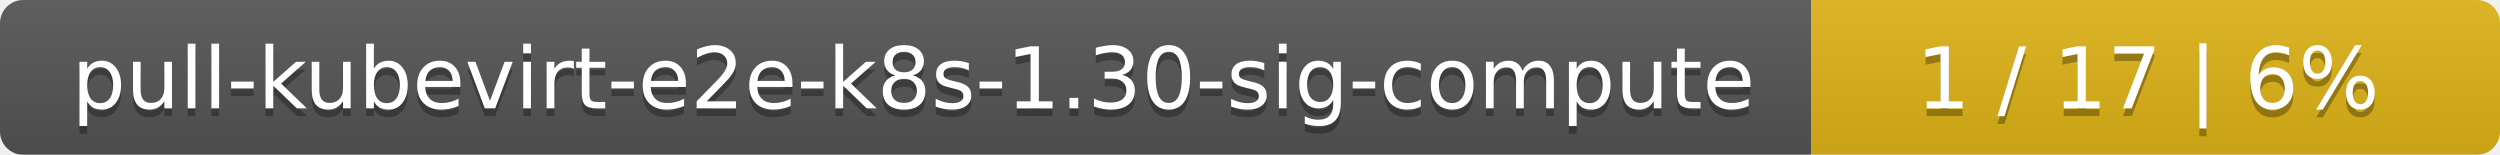
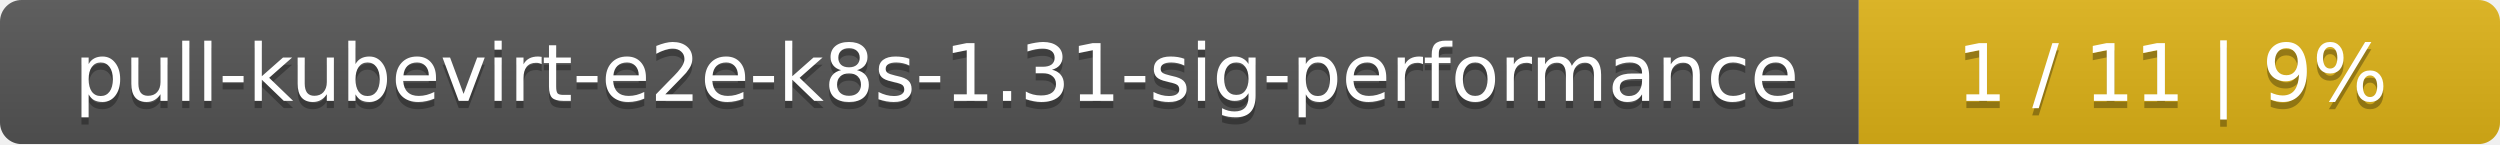
- <svg xmlns="http://www.w3.org/2000/svg" width="323" height="20">
+ <svg xmlns="http://www.w3.org/2000/svg" width="347" height="20">
  <linearGradient id="smooth" x2="0" y2="100%">
    <stop offset="0" stop-color="#bbb" stop-opacity=".1" />
    <stop offset="1" stop-opacity=".1" />
  </linearGradient>
  <mask id="round">
-     <rect width="323" height="20" rx="3" fill="#fff" />
+     <rect width="347" height="20" rx="3" fill="#fff" />
  </mask>
  <g mask="url(#round)">
-     <rect width="234" height="20" fill="#555" />
-     <rect x="234" width="89" height="20" fill="#dfb317" />
-     <rect width="323" height="20" fill="url(#smooth)" />
+     <rect width="258" height="20" fill="#555" />
+     <rect x="258" width="89" height="20" fill="#dfb317" />
+     <rect width="347" height="20" fill="url(#smooth)" />
  </g>
  <g fill="#fff" text-anchor="middle" font-family="DejaVu Sans,Verdana,Geneva,sans-serif" font-size="11">
-     <text x="118" y="15" fill="#010101" fill-opacity=".3">pull-kubevirt-e2e-k8s-1.30-sig-compute</text>
-     <text x="118" y="14">pull-kubevirt-e2e-k8s-1.30-sig-compute</text>
-     <text x="277.5" y="15" fill="#010101" fill-opacity=".3">1 / 17    |    6%</text>
-     <text x="277.5" y="14">1 / 17    |    6%</text>
+     <text x="130" y="15" fill="#010101" fill-opacity=".3">pull-kubevirt-e2e-k8s-1.31-sig-performance</text>
+     <text x="130" y="14">pull-kubevirt-e2e-k8s-1.31-sig-performance</text>
+     <text x="301.5" y="15" fill="#010101" fill-opacity=".3">1 / 11    |    9%</text>
+     <text x="301.5" y="14">1 / 11    |    9%</text>
  </g>
</svg>
